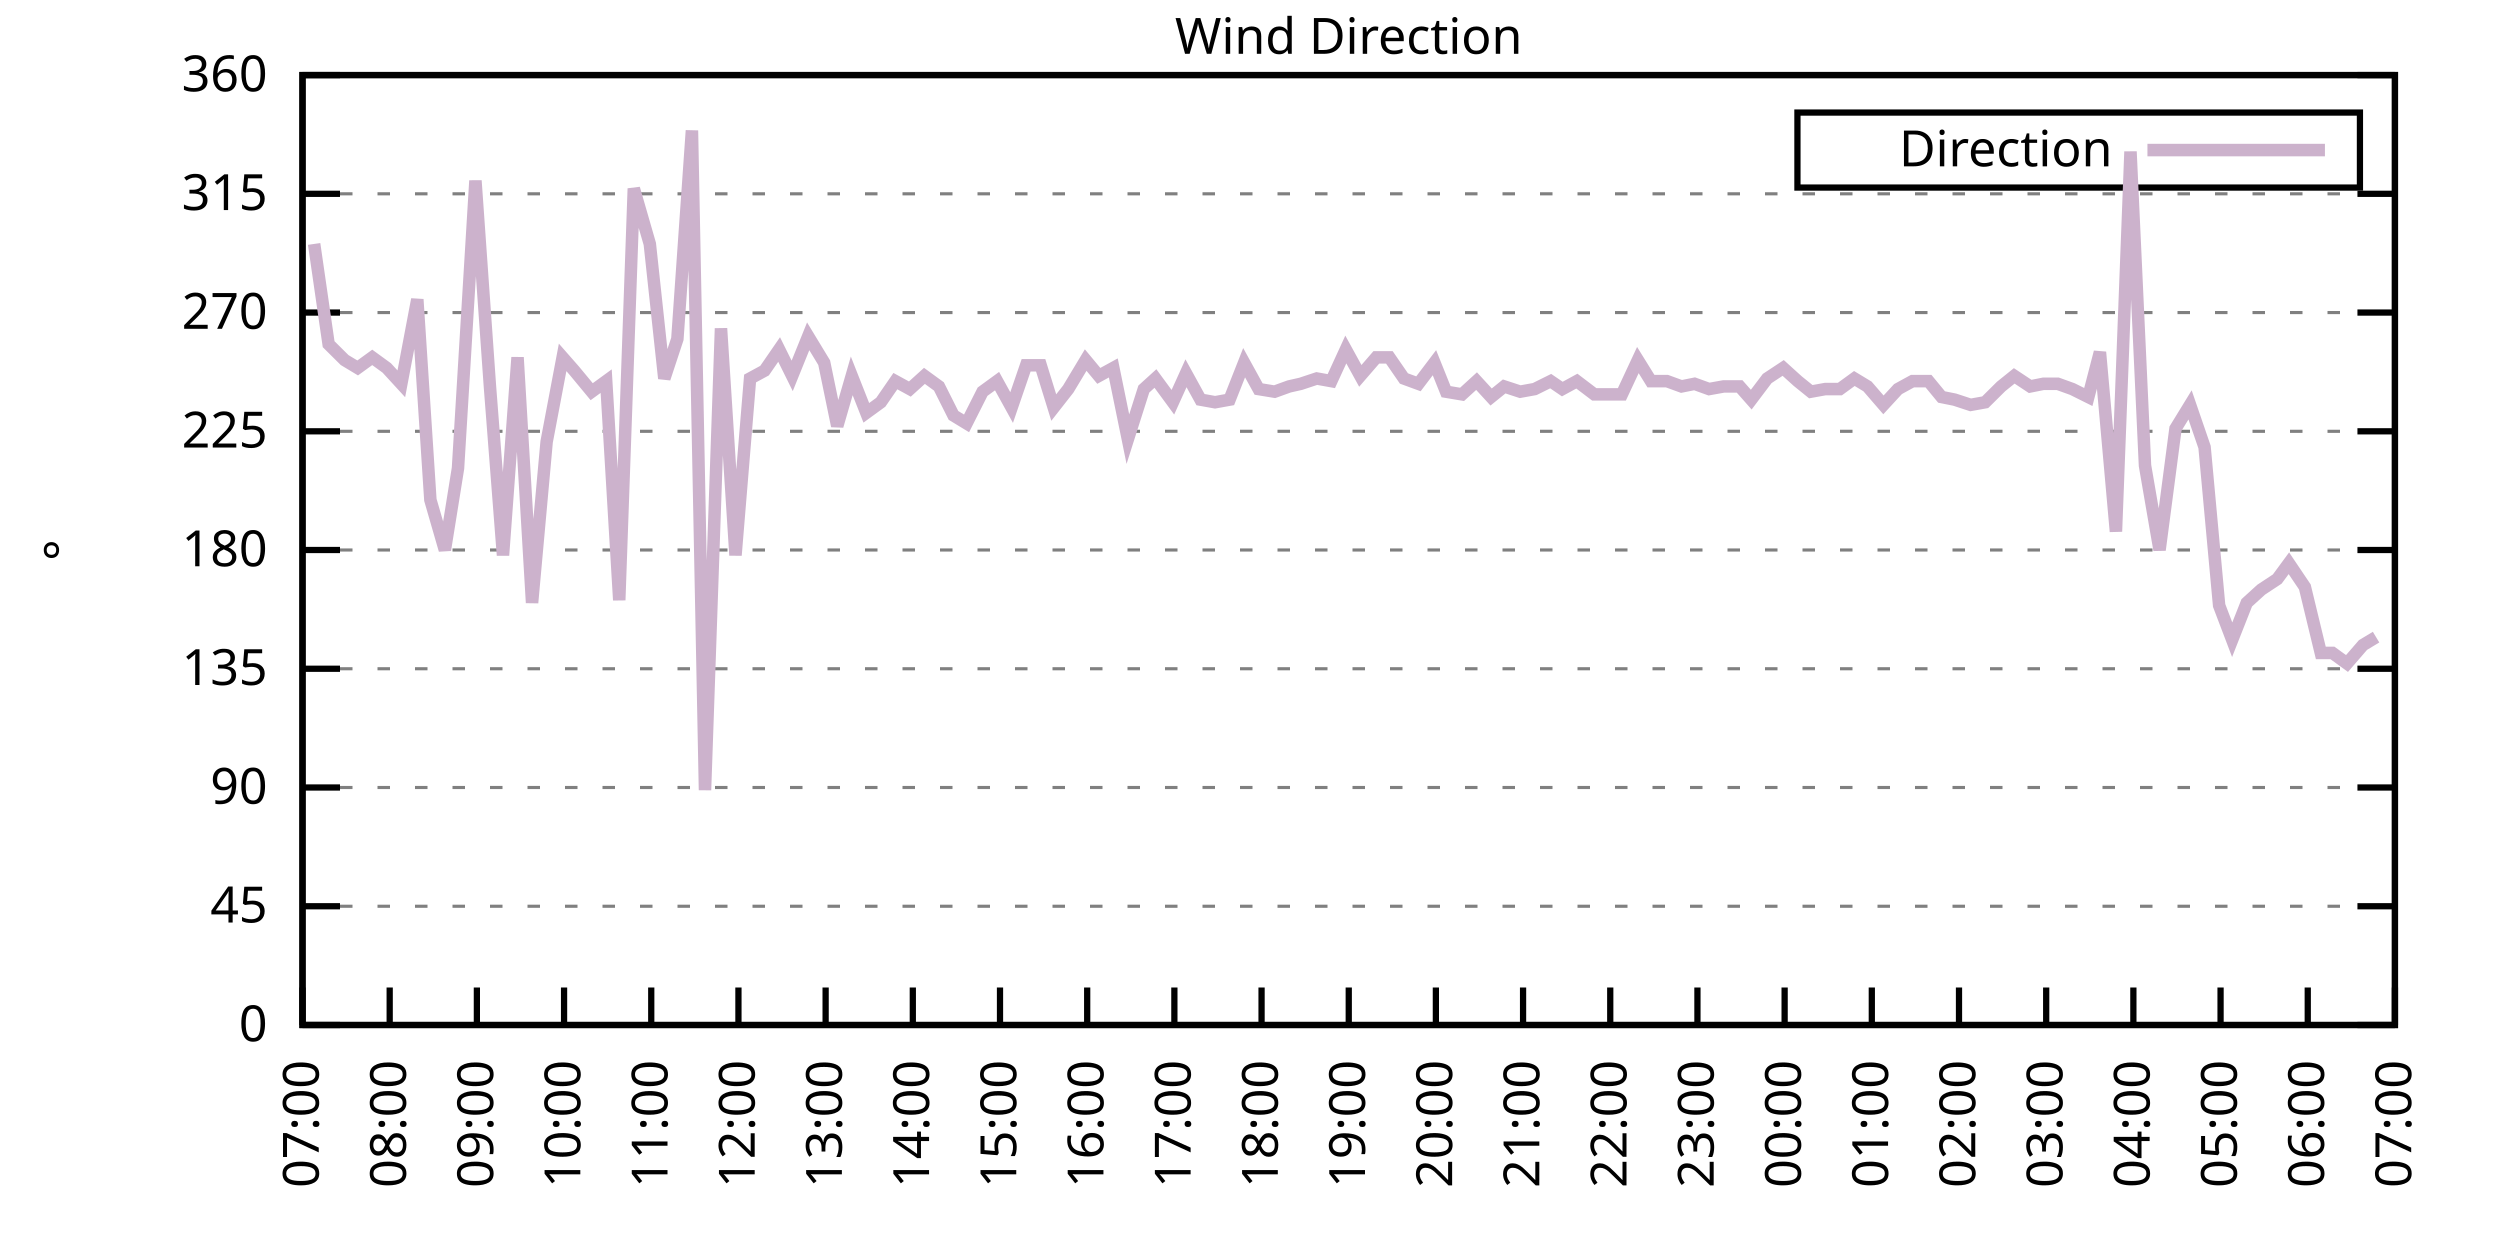
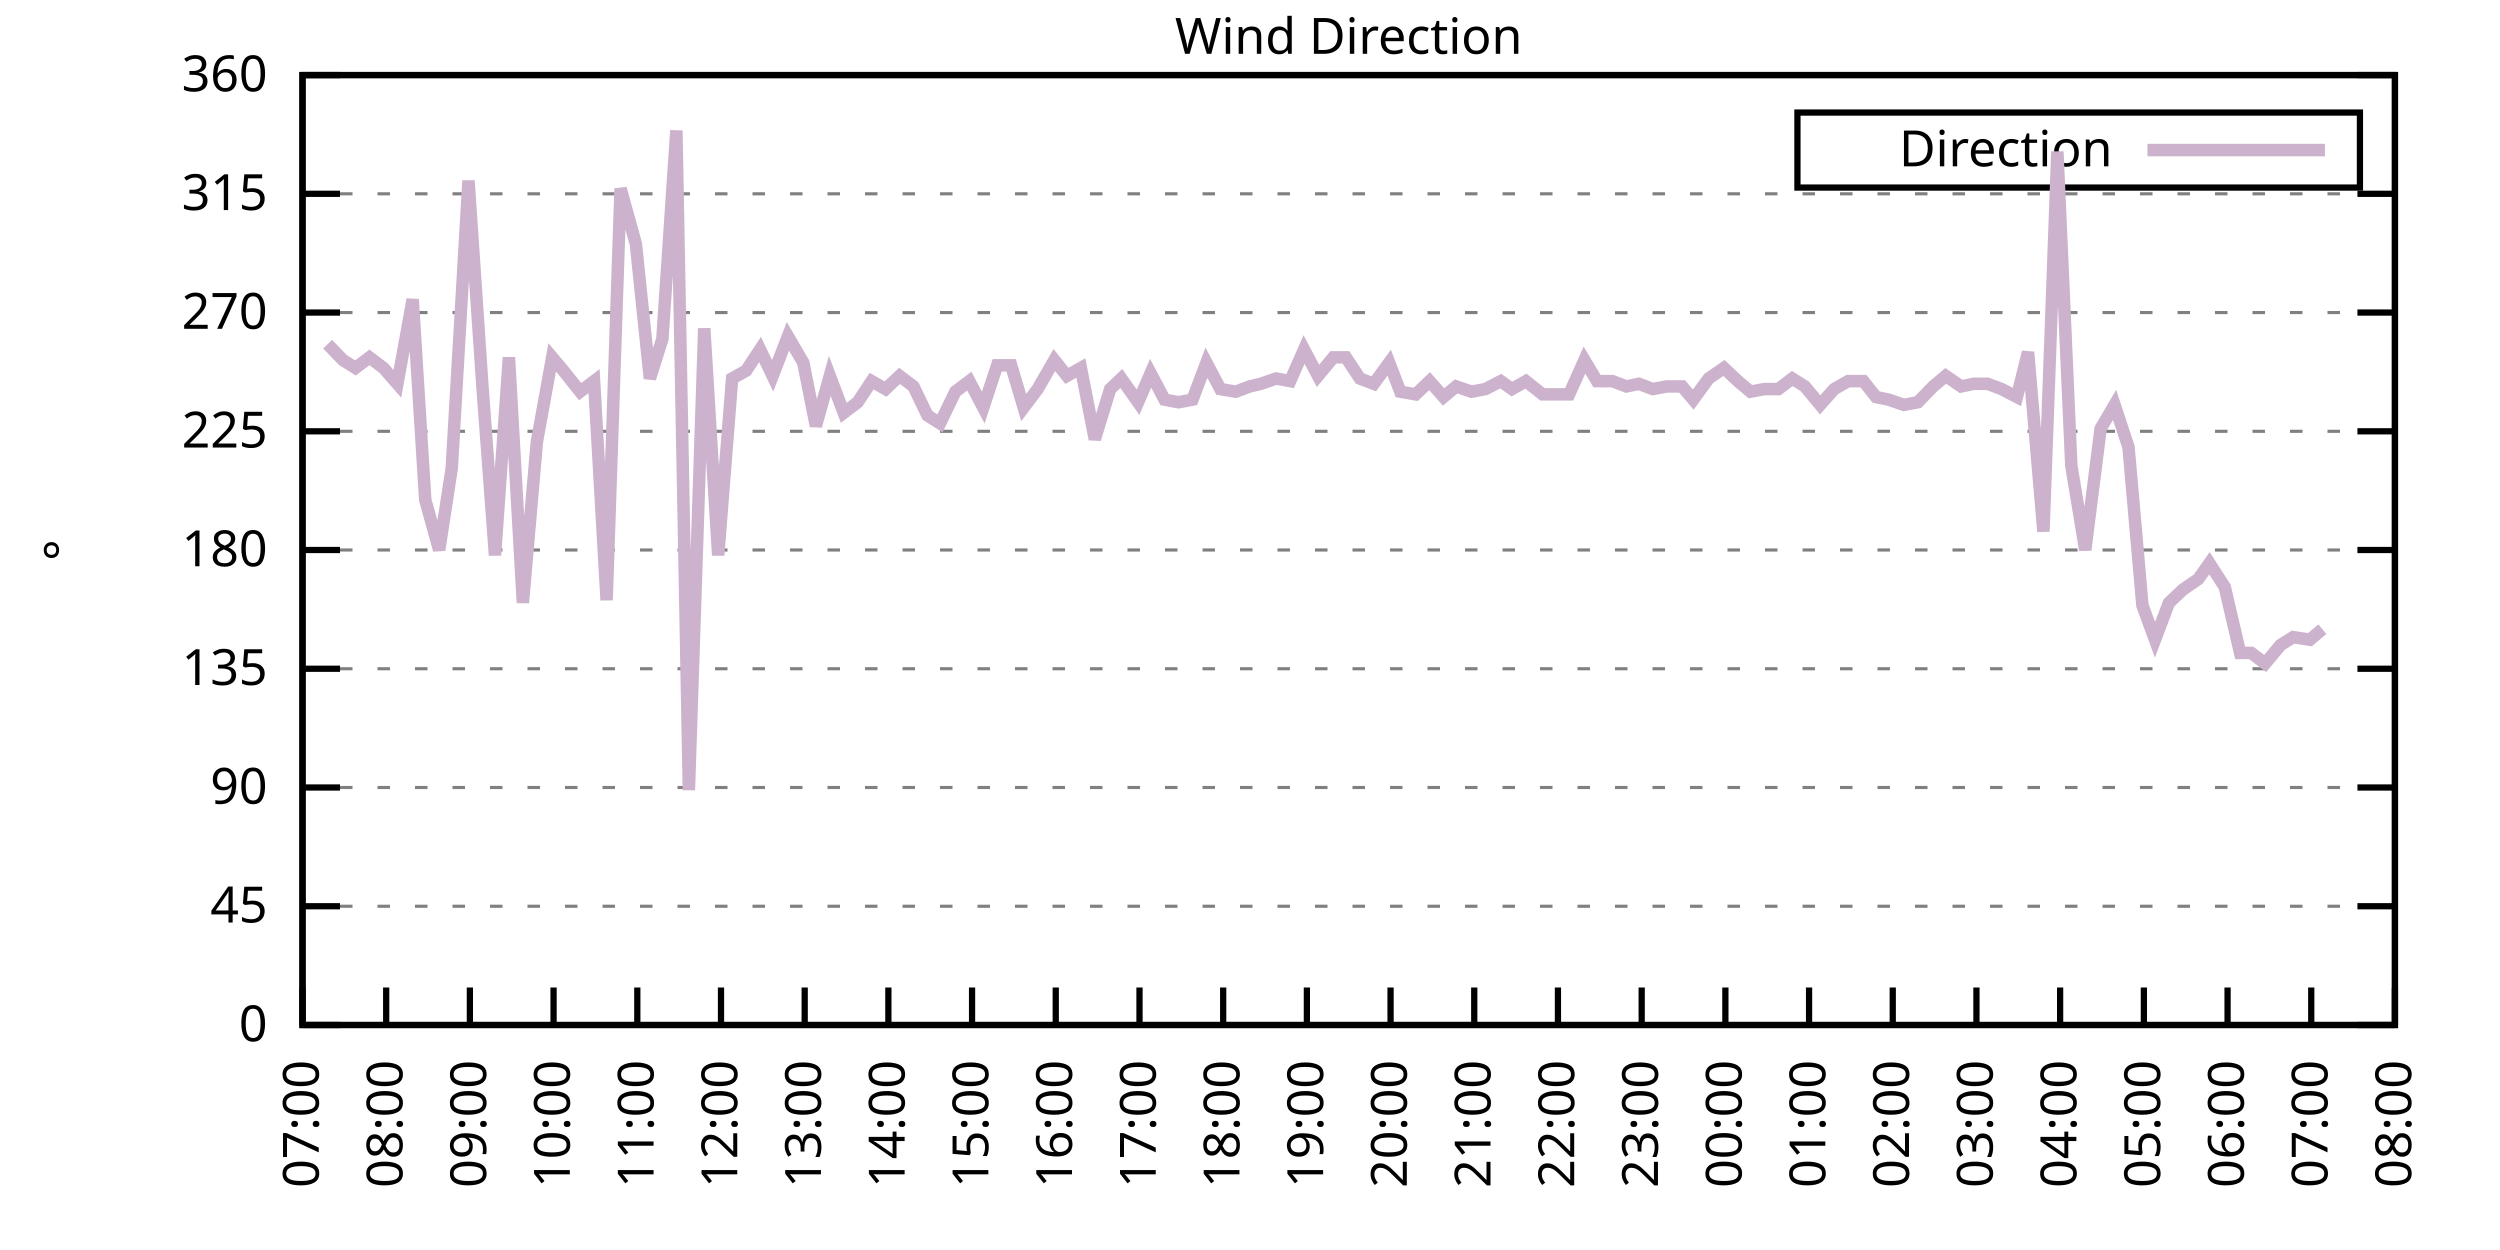
<svg xmlns="http://www.w3.org/2000/svg" xmlns:xlink="http://www.w3.org/1999/xlink" width="400" height="200" viewBox="0 0 400 200">
  <g id="gnuplot_canvas">
    <rect x="0" y="0" width="400" height="200" fill="none" />
    <defs>
      <circle id="gpDot" r="0.5" stroke-width="0.5" stroke="currentColor" />
      <path id="gpPt0" stroke-width="0.333" stroke="currentColor" d="M-1,0 h2 M0,-1 v2" />
      <path id="gpPt1" stroke-width="0.333" stroke="currentColor" d="M-1,-1 L1,1 M1,-1 L-1,1" />
      <path id="gpPt2" stroke-width="0.333" stroke="currentColor" d="M-1,0 L1,0 M0,-1 L0,1 M-1,-1 L1,1 M-1,1 L1,-1" />
      <rect id="gpPt3" stroke-width="0.333" stroke="currentColor" x="-1" y="-1" width="2" height="2" />
      <rect id="gpPt4" stroke-width="0.333" stroke="currentColor" fill="currentColor" x="-1" y="-1" width="2" height="2" />
      <circle id="gpPt5" stroke-width="0.333" stroke="currentColor" cx="0" cy="0" r="1" />
      <use xlink:href="#gpPt5" id="gpPt6" fill="currentColor" stroke="none" />
      <path id="gpPt7" stroke-width="0.333" stroke="currentColor" d="M0,-1.33 L-1.33,0.67 L1.33,0.67 z" />
      <use xlink:href="#gpPt7" id="gpPt8" fill="currentColor" stroke="none" />
      <use xlink:href="#gpPt7" id="gpPt9" stroke="currentColor" transform="rotate(180)" />
      <use xlink:href="#gpPt9" id="gpPt10" fill="currentColor" stroke="none" />
      <use xlink:href="#gpPt3" id="gpPt11" stroke="currentColor" transform="rotate(45)" />
      <use xlink:href="#gpPt11" id="gpPt12" fill="currentColor" stroke="none" />
      <path id="gpPt13" stroke-width="0.333" stroke="currentColor" d="M0,1.330 L1.265,0.411 L0.782,-1.067 L-0.782,-1.076 L-1.265,0.411 z" />
      <use xlink:href="#gpPt13" id="gpPt14" fill="currentColor" stroke="none" />
      <filter id="textbox" filterUnits="objectBoundingBox" x="0" y="0" height="1" width="1">
        <feFlood flood-color="white" flood-opacity="1" result="bgnd" />
        <feComposite in="SourceGraphic" in2="bgnd" operator="atop" />
      </filter>
      <filter id="greybox" filterUnits="objectBoundingBox" x="0" y="0" height="1" width="1">
        <feFlood flood-color="lightgrey" flood-opacity="1" result="grey" />
        <feComposite in="SourceGraphic" in2="grey" operator="atop" />
      </filter>
    </defs>
    <g fill="none" color="white" stroke="currentColor" stroke-width="1.00" stroke-linecap="butt" stroke-linejoin="miter">
</g>
    <g fill="none" color="black" stroke="currentColor" stroke-width="1.00" stroke-linecap="butt" stroke-linejoin="miter">
      <g stroke="none" shape-rendering="crispEdges">
        <polygon fill="rgb(255, 255, 255)" points="48.40,164.00 383.18,164.00 383.18,12.02 48.40,12.02 " />
      </g>
    </g>
    <g fill="none" color="black" stroke="currentColor" stroke-width="1.00" stroke-linecap="butt" stroke-linejoin="miter">
</g>
    <g fill="none" color="black" stroke="black" stroke-width="0.50" stroke-linecap="butt" stroke-linejoin="miter">
</g>
    <g fill="none" color="gray" stroke="currentColor" stroke-width="0.50" stroke-linecap="butt" stroke-linejoin="miter">
      <path stroke="gray" stroke-dasharray="2,4" class="gridline" d="M48.40,164.00 L383.19,164.00  " />
    </g>
    <g fill="none" color="gray" stroke="gray" stroke-width="1.00" stroke-linecap="butt" stroke-linejoin="miter">
</g>
    <g fill="none" color="black" stroke="currentColor" stroke-width="1.00" stroke-linecap="butt" stroke-linejoin="miter">
      <path stroke="black" d="M48.40,164.00 L54.40,164.00 M383.19,164.00 L377.19,164.00  " />
      <g transform="translate(42.80,166.60)" stroke="none" fill="black" font-family="Sans" font-size="8.00" text-anchor="end">
        <text>
          <tspan font-family="Sans"> 0</tspan>
        </text>
      </g>
    </g>
    <g fill="none" color="black" stroke="currentColor" stroke-width="1.00" stroke-linecap="butt" stroke-linejoin="miter">
</g>
    <g fill="none" color="black" stroke="black" stroke-width="0.50" stroke-linecap="butt" stroke-linejoin="miter">
</g>
    <g fill="none" color="gray" stroke="currentColor" stroke-width="0.50" stroke-linecap="butt" stroke-linejoin="miter">
      <path stroke="gray" stroke-dasharray="2,4" class="gridline" d="M48.40,145.00 L383.19,145.00  " />
    </g>
    <g fill="none" color="gray" stroke="gray" stroke-width="1.00" stroke-linecap="butt" stroke-linejoin="miter">
</g>
    <g fill="none" color="black" stroke="currentColor" stroke-width="1.00" stroke-linecap="butt" stroke-linejoin="miter">
      <path stroke="black" d="M48.40,145.00 L54.40,145.00 M383.19,145.00 L377.19,145.00  " />
      <g transform="translate(42.80,147.60)" stroke="none" fill="black" font-family="Sans" font-size="8.00" text-anchor="end">
        <text>
          <tspan font-family="Sans"> 45</tspan>
        </text>
      </g>
    </g>
    <g fill="none" color="black" stroke="currentColor" stroke-width="1.00" stroke-linecap="butt" stroke-linejoin="miter">
</g>
    <g fill="none" color="black" stroke="black" stroke-width="0.50" stroke-linecap="butt" stroke-linejoin="miter">
</g>
    <g fill="none" color="gray" stroke="currentColor" stroke-width="0.50" stroke-linecap="butt" stroke-linejoin="miter">
      <path stroke="gray" stroke-dasharray="2,4" class="gridline" d="M48.40,126.00 L383.19,126.00  " />
    </g>
    <g fill="none" color="gray" stroke="gray" stroke-width="1.00" stroke-linecap="butt" stroke-linejoin="miter">
</g>
    <g fill="none" color="black" stroke="currentColor" stroke-width="1.00" stroke-linecap="butt" stroke-linejoin="miter">
      <path stroke="black" d="M48.40,126.00 L54.40,126.00 M383.19,126.00 L377.19,126.00  " />
      <g transform="translate(42.80,128.60)" stroke="none" fill="black" font-family="Sans" font-size="8.00" text-anchor="end">
        <text>
          <tspan font-family="Sans"> 90</tspan>
        </text>
      </g>
    </g>
    <g fill="none" color="black" stroke="currentColor" stroke-width="1.00" stroke-linecap="butt" stroke-linejoin="miter">
</g>
    <g fill="none" color="black" stroke="black" stroke-width="0.50" stroke-linecap="butt" stroke-linejoin="miter">
</g>
    <g fill="none" color="gray" stroke="currentColor" stroke-width="0.50" stroke-linecap="butt" stroke-linejoin="miter">
      <path stroke="gray" stroke-dasharray="2,4" class="gridline" d="M48.40,107.00 L383.19,107.00  " />
    </g>
    <g fill="none" color="gray" stroke="gray" stroke-width="1.00" stroke-linecap="butt" stroke-linejoin="miter">
</g>
    <g fill="none" color="black" stroke="currentColor" stroke-width="1.00" stroke-linecap="butt" stroke-linejoin="miter">
      <path stroke="black" d="M48.40,107.00 L54.40,107.00 M383.19,107.00 L377.19,107.00  " />
      <g transform="translate(42.80,109.60)" stroke="none" fill="black" font-family="Sans" font-size="8.00" text-anchor="end">
        <text>
          <tspan font-family="Sans"> 135</tspan>
        </text>
      </g>
    </g>
    <g fill="none" color="black" stroke="currentColor" stroke-width="1.00" stroke-linecap="butt" stroke-linejoin="miter">
</g>
    <g fill="none" color="black" stroke="black" stroke-width="0.50" stroke-linecap="butt" stroke-linejoin="miter">
</g>
    <g fill="none" color="gray" stroke="currentColor" stroke-width="0.50" stroke-linecap="butt" stroke-linejoin="miter">
      <path stroke="gray" stroke-dasharray="2,4" class="gridline" d="M48.40,88.00 L383.19,88.00  " />
    </g>
    <g fill="none" color="gray" stroke="gray" stroke-width="1.00" stroke-linecap="butt" stroke-linejoin="miter">
</g>
    <g fill="none" color="black" stroke="currentColor" stroke-width="1.00" stroke-linecap="butt" stroke-linejoin="miter">
      <path stroke="black" d="M48.40,88.00 L54.40,88.00 M383.19,88.00 L377.19,88.00  " />
      <g transform="translate(42.80,90.60)" stroke="none" fill="black" font-family="Sans" font-size="8.00" text-anchor="end">
        <text>
          <tspan font-family="Sans"> 180</tspan>
        </text>
      </g>
    </g>
    <g fill="none" color="black" stroke="currentColor" stroke-width="1.00" stroke-linecap="butt" stroke-linejoin="miter">
</g>
    <g fill="none" color="black" stroke="black" stroke-width="0.50" stroke-linecap="butt" stroke-linejoin="miter">
</g>
    <g fill="none" color="gray" stroke="currentColor" stroke-width="0.50" stroke-linecap="butt" stroke-linejoin="miter">
      <path stroke="gray" stroke-dasharray="2,4" class="gridline" d="M48.40,69.01 L383.19,69.01  " />
    </g>
    <g fill="none" color="gray" stroke="gray" stroke-width="1.00" stroke-linecap="butt" stroke-linejoin="miter">
</g>
    <g fill="none" color="black" stroke="currentColor" stroke-width="1.00" stroke-linecap="butt" stroke-linejoin="miter">
      <path stroke="black" d="M48.40,69.01 L54.40,69.01 M383.19,69.01 L377.19,69.01  " />
      <g transform="translate(42.80,71.61)" stroke="none" fill="black" font-family="Sans" font-size="8.00" text-anchor="end">
        <text>
          <tspan font-family="Sans"> 225</tspan>
        </text>
      </g>
    </g>
    <g fill="none" color="black" stroke="currentColor" stroke-width="1.00" stroke-linecap="butt" stroke-linejoin="miter">
</g>
    <g fill="none" color="black" stroke="black" stroke-width="0.50" stroke-linecap="butt" stroke-linejoin="miter">
</g>
    <g fill="none" color="gray" stroke="currentColor" stroke-width="0.50" stroke-linecap="butt" stroke-linejoin="miter">
      <path stroke="gray" stroke-dasharray="2,4" class="gridline" d="M48.40,50.01 L383.19,50.01  " />
    </g>
    <g fill="none" color="gray" stroke="gray" stroke-width="1.00" stroke-linecap="butt" stroke-linejoin="miter">
</g>
    <g fill="none" color="black" stroke="currentColor" stroke-width="1.00" stroke-linecap="butt" stroke-linejoin="miter">
      <path stroke="black" d="M48.40,50.01 L54.40,50.01 M383.19,50.01 L377.19,50.01  " />
      <g transform="translate(42.80,52.61)" stroke="none" fill="black" font-family="Sans" font-size="8.00" text-anchor="end">
        <text>
          <tspan font-family="Sans"> 270</tspan>
        </text>
      </g>
    </g>
    <g fill="none" color="black" stroke="currentColor" stroke-width="1.00" stroke-linecap="butt" stroke-linejoin="miter">
</g>
    <g fill="none" color="black" stroke="black" stroke-width="0.50" stroke-linecap="butt" stroke-linejoin="miter">
</g>
    <g fill="none" color="gray" stroke="currentColor" stroke-width="0.50" stroke-linecap="butt" stroke-linejoin="miter">
      <path stroke="gray" stroke-dasharray="2,4" class="gridline" d="M48.40,31.01 L383.19,31.01  " />
    </g>
    <g fill="none" color="gray" stroke="gray" stroke-width="1.00" stroke-linecap="butt" stroke-linejoin="miter">
</g>
    <g fill="none" color="black" stroke="currentColor" stroke-width="1.00" stroke-linecap="butt" stroke-linejoin="miter">
      <path stroke="black" d="M48.40,31.01 L54.40,31.01 M383.19,31.01 L377.19,31.01  " />
      <g transform="translate(42.80,33.61)" stroke="none" fill="black" font-family="Sans" font-size="8.00" text-anchor="end">
        <text>
          <tspan font-family="Sans"> 315</tspan>
        </text>
      </g>
    </g>
    <g fill="none" color="black" stroke="currentColor" stroke-width="1.00" stroke-linecap="butt" stroke-linejoin="miter">
</g>
    <g fill="none" color="black" stroke="black" stroke-width="0.50" stroke-linecap="butt" stroke-linejoin="miter">
</g>
    <g fill="none" color="gray" stroke="currentColor" stroke-width="0.50" stroke-linecap="butt" stroke-linejoin="miter">
      <path stroke="gray" stroke-dasharray="2,4" class="gridline" d="M48.40,12.01 L383.19,12.01  " />
    </g>
    <g fill="none" color="gray" stroke="gray" stroke-width="1.00" stroke-linecap="butt" stroke-linejoin="miter">
</g>
    <g fill="none" color="black" stroke="currentColor" stroke-width="1.00" stroke-linecap="butt" stroke-linejoin="miter">
      <path stroke="black" d="M48.40,12.01 L54.40,12.01 M383.19,12.01 L377.19,12.01  " />
      <g transform="translate(42.80,14.61)" stroke="none" fill="black" font-family="Sans" font-size="8.00" text-anchor="end">
        <text>
          <tspan font-family="Sans"> 360</tspan>
        </text>
      </g>
    </g>
    <g fill="none" color="black" stroke="currentColor" stroke-width="1.00" stroke-linecap="butt" stroke-linejoin="miter">
      <path stroke="black" d="M48.40,164.00 L48.40,158.00  " />
      <g transform="translate(51.00,169.60) rotate(270.00)" stroke="none" fill="black" font-family="Sans" font-size="8.00" text-anchor="end">
        <text>
          <tspan font-family="Sans">07:00</tspan>
        </text>
      </g>
    </g>
    <g fill="none" color="black" stroke="currentColor" stroke-width="1.00" stroke-linecap="butt" stroke-linejoin="miter">
-       <path stroke="black" d="M62.35,164.00 L62.35,158.00  " />
-       <g transform="translate(64.95,169.60) rotate(270.00)" stroke="none" fill="black" font-family="Sans" font-size="8.00" text-anchor="end">
+       <path stroke="black" d="M61.79,164.00 L61.79,158.00  " />
+       <g transform="translate(64.39,169.60) rotate(270.00)" stroke="none" fill="black" font-family="Sans" font-size="8.00" text-anchor="end">
        <text>
          <tspan font-family="Sans">08:00</tspan>
        </text>
      </g>
    </g>
    <g fill="none" color="black" stroke="currentColor" stroke-width="1.00" stroke-linecap="butt" stroke-linejoin="miter">
-       <path stroke="black" d="M76.30,164.00 L76.30,158.00  " />
-       <g transform="translate(78.90,169.60) rotate(270.00)" stroke="none" fill="black" font-family="Sans" font-size="8.00" text-anchor="end">
+       <path stroke="black" d="M75.18,164.00 L75.18,158.00  " />
+       <g transform="translate(77.78,169.60) rotate(270.00)" stroke="none" fill="black" font-family="Sans" font-size="8.00" text-anchor="end">
        <text>
          <tspan font-family="Sans">09:00</tspan>
        </text>
      </g>
    </g>
    <g fill="none" color="black" stroke="currentColor" stroke-width="1.00" stroke-linecap="butt" stroke-linejoin="miter">
-       <path stroke="black" d="M90.25,164.00 L90.25,158.00  " />
-       <g transform="translate(92.85,169.60) rotate(270.00)" stroke="none" fill="black" font-family="Sans" font-size="8.00" text-anchor="end">
+       <path stroke="black" d="M88.57,164.00 L88.57,158.00  " />
+       <g transform="translate(91.17,169.60) rotate(270.00)" stroke="none" fill="black" font-family="Sans" font-size="8.00" text-anchor="end">
        <text>
          <tspan font-family="Sans">10:00</tspan>
        </text>
      </g>
    </g>
    <g fill="none" color="black" stroke="currentColor" stroke-width="1.00" stroke-linecap="butt" stroke-linejoin="miter">
-       <path stroke="black" d="M104.20,164.00 L104.20,158.00  " />
-       <g transform="translate(106.80,169.60) rotate(270.00)" stroke="none" fill="black" font-family="Sans" font-size="8.00" text-anchor="end">
+       <path stroke="black" d="M101.97,164.00 L101.97,158.00  " />
+       <g transform="translate(104.57,169.60) rotate(270.00)" stroke="none" fill="black" font-family="Sans" font-size="8.00" text-anchor="end">
        <text>
          <tspan font-family="Sans">11:00</tspan>
        </text>
      </g>
    </g>
    <g fill="none" color="black" stroke="currentColor" stroke-width="1.00" stroke-linecap="butt" stroke-linejoin="miter">
-       <path stroke="black" d="M118.15,164.00 L118.15,158.00  " />
-       <g transform="translate(120.75,169.60) rotate(270.00)" stroke="none" fill="black" font-family="Sans" font-size="8.00" text-anchor="end">
+       <path stroke="black" d="M115.36,164.00 L115.36,158.00  " />
+       <g transform="translate(117.96,169.60) rotate(270.00)" stroke="none" fill="black" font-family="Sans" font-size="8.00" text-anchor="end">
        <text>
          <tspan font-family="Sans">12:00</tspan>
        </text>
      </g>
    </g>
    <g fill="none" color="black" stroke="currentColor" stroke-width="1.00" stroke-linecap="butt" stroke-linejoin="miter">
-       <path stroke="black" d="M132.10,164.00 L132.10,158.00  " />
-       <g transform="translate(134.70,169.60) rotate(270.00)" stroke="none" fill="black" font-family="Sans" font-size="8.00" text-anchor="end">
+       <path stroke="black" d="M128.75,164.00 L128.75,158.00  " />
+       <g transform="translate(131.35,169.60) rotate(270.00)" stroke="none" fill="black" font-family="Sans" font-size="8.00" text-anchor="end">
        <text>
          <tspan font-family="Sans">13:00</tspan>
        </text>
      </g>
    </g>
    <g fill="none" color="black" stroke="currentColor" stroke-width="1.00" stroke-linecap="butt" stroke-linejoin="miter">
-       <path stroke="black" d="M146.05,164.00 L146.05,158.00  " />
-       <g transform="translate(148.65,169.60) rotate(270.00)" stroke="none" fill="black" font-family="Sans" font-size="8.00" text-anchor="end">
+       <path stroke="black" d="M142.14,164.00 L142.14,158.00  " />
+       <g transform="translate(144.74,169.60) rotate(270.00)" stroke="none" fill="black" font-family="Sans" font-size="8.00" text-anchor="end">
        <text>
          <tspan font-family="Sans">14:00</tspan>
        </text>
      </g>
    </g>
    <g fill="none" color="black" stroke="currentColor" stroke-width="1.00" stroke-linecap="butt" stroke-linejoin="miter">
-       <path stroke="black" d="M160.00,164.00 L160.00,158.00  " />
-       <g transform="translate(162.60,169.60) rotate(270.00)" stroke="none" fill="black" font-family="Sans" font-size="8.00" text-anchor="end">
+       <path stroke="black" d="M155.53,164.00 L155.53,158.00  " />
+       <g transform="translate(158.13,169.60) rotate(270.00)" stroke="none" fill="black" font-family="Sans" font-size="8.00" text-anchor="end">
        <text>
          <tspan font-family="Sans">15:00</tspan>
        </text>
      </g>
    </g>
    <g fill="none" color="black" stroke="currentColor" stroke-width="1.00" stroke-linecap="butt" stroke-linejoin="miter">
-       <path stroke="black" d="M173.95,164.00 L173.95,158.00  " />
-       <g transform="translate(176.55,169.60) rotate(270.00)" stroke="none" fill="black" font-family="Sans" font-size="8.00" text-anchor="end">
+       <path stroke="black" d="M168.92,164.00 L168.92,158.00  " />
+       <g transform="translate(171.52,169.60) rotate(270.00)" stroke="none" fill="black" font-family="Sans" font-size="8.00" text-anchor="end">
        <text>
          <tspan font-family="Sans">16:00</tspan>
        </text>
      </g>
    </g>
    <g fill="none" color="black" stroke="currentColor" stroke-width="1.00" stroke-linecap="butt" stroke-linejoin="miter">
-       <path stroke="black" d="M187.90,164.00 L187.90,158.00  " />
-       <g transform="translate(190.50,169.60) rotate(270.00)" stroke="none" fill="black" font-family="Sans" font-size="8.00" text-anchor="end">
+       <path stroke="black" d="M182.32,164.00 L182.32,158.00  " />
+       <g transform="translate(184.92,169.60) rotate(270.00)" stroke="none" fill="black" font-family="Sans" font-size="8.00" text-anchor="end">
        <text>
          <tspan font-family="Sans">17:00</tspan>
        </text>
      </g>
    </g>
    <g fill="none" color="black" stroke="currentColor" stroke-width="1.00" stroke-linecap="butt" stroke-linejoin="miter">
-       <path stroke="black" d="M201.85,164.00 L201.85,158.00  " />
-       <g transform="translate(204.45,169.60) rotate(270.00)" stroke="none" fill="black" font-family="Sans" font-size="8.00" text-anchor="end">
+       <path stroke="black" d="M195.71,164.00 L195.71,158.00  " />
+       <g transform="translate(198.31,169.60) rotate(270.00)" stroke="none" fill="black" font-family="Sans" font-size="8.00" text-anchor="end">
        <text>
          <tspan font-family="Sans">18:00</tspan>
        </text>
      </g>
    </g>
    <g fill="none" color="black" stroke="currentColor" stroke-width="1.00" stroke-linecap="butt" stroke-linejoin="miter">
-       <path stroke="black" d="M215.80,164.00 L215.80,158.00  " />
-       <g transform="translate(218.40,169.60) rotate(270.00)" stroke="none" fill="black" font-family="Sans" font-size="8.00" text-anchor="end">
+       <path stroke="black" d="M209.10,164.00 L209.10,158.00  " />
+       <g transform="translate(211.70,169.60) rotate(270.00)" stroke="none" fill="black" font-family="Sans" font-size="8.00" text-anchor="end">
        <text>
          <tspan font-family="Sans">19:00</tspan>
        </text>
      </g>
    </g>
    <g fill="none" color="black" stroke="currentColor" stroke-width="1.00" stroke-linecap="butt" stroke-linejoin="miter">
-       <path stroke="black" d="M229.74,164.00 L229.74,158.00  " />
-       <g transform="translate(232.34,169.60) rotate(270.00)" stroke="none" fill="black" font-family="Sans" font-size="8.00" text-anchor="end">
+       <path stroke="black" d="M222.49,164.00 L222.49,158.00  " />
+       <g transform="translate(225.09,169.60) rotate(270.00)" stroke="none" fill="black" font-family="Sans" font-size="8.00" text-anchor="end">
        <text>
          <tspan font-family="Sans">20:00</tspan>
        </text>
      </g>
    </g>
    <g fill="none" color="black" stroke="currentColor" stroke-width="1.00" stroke-linecap="butt" stroke-linejoin="miter">
-       <path stroke="black" d="M243.69,164.00 L243.69,158.00  " />
-       <g transform="translate(246.29,169.60) rotate(270.00)" stroke="none" fill="black" font-family="Sans" font-size="8.00" text-anchor="end">
+       <path stroke="black" d="M235.88,164.00 L235.88,158.00  " />
+       <g transform="translate(238.48,169.60) rotate(270.00)" stroke="none" fill="black" font-family="Sans" font-size="8.00" text-anchor="end">
        <text>
          <tspan font-family="Sans">21:00</tspan>
        </text>
      </g>
    </g>
    <g fill="none" color="black" stroke="currentColor" stroke-width="1.00" stroke-linecap="butt" stroke-linejoin="miter">
-       <path stroke="black" d="M257.64,164.00 L257.64,158.00  " />
-       <g transform="translate(260.24,169.60) rotate(270.00)" stroke="none" fill="black" font-family="Sans" font-size="8.00" text-anchor="end">
+       <path stroke="black" d="M249.27,164.00 L249.27,158.00  " />
+       <g transform="translate(251.87,169.60) rotate(270.00)" stroke="none" fill="black" font-family="Sans" font-size="8.00" text-anchor="end">
        <text>
          <tspan font-family="Sans">22:00</tspan>
        </text>
      </g>
    </g>
    <g fill="none" color="black" stroke="currentColor" stroke-width="1.00" stroke-linecap="butt" stroke-linejoin="miter">
-       <path stroke="black" d="M271.59,164.00 L271.59,158.00  " />
-       <g transform="translate(274.19,169.60) rotate(270.00)" stroke="none" fill="black" font-family="Sans" font-size="8.00" text-anchor="end">
+       <path stroke="black" d="M262.67,164.00 L262.67,158.00  " />
+       <g transform="translate(265.27,169.60) rotate(270.00)" stroke="none" fill="black" font-family="Sans" font-size="8.00" text-anchor="end">
        <text>
          <tspan font-family="Sans">23:00</tspan>
        </text>
      </g>
    </g>
    <g fill="none" color="black" stroke="currentColor" stroke-width="1.00" stroke-linecap="butt" stroke-linejoin="miter">
-       <path stroke="black" d="M285.54,164.00 L285.54,158.00  " />
-       <g transform="translate(288.14,169.60) rotate(270.00)" stroke="none" fill="black" font-family="Sans" font-size="8.00" text-anchor="end">
+       <path stroke="black" d="M276.06,164.00 L276.06,158.00  " />
+       <g transform="translate(278.66,169.60) rotate(270.00)" stroke="none" fill="black" font-family="Sans" font-size="8.00" text-anchor="end">
        <text>
          <tspan font-family="Sans">00:00</tspan>
        </text>
      </g>
    </g>
    <g fill="none" color="black" stroke="currentColor" stroke-width="1.00" stroke-linecap="butt" stroke-linejoin="miter">
-       <path stroke="black" d="M299.49,164.00 L299.49,158.00  " />
-       <g transform="translate(302.09,169.60) rotate(270.00)" stroke="none" fill="black" font-family="Sans" font-size="8.00" text-anchor="end">
+       <path stroke="black" d="M289.45,164.00 L289.45,158.00  " />
+       <g transform="translate(292.05,169.60) rotate(270.00)" stroke="none" fill="black" font-family="Sans" font-size="8.00" text-anchor="end">
        <text>
          <tspan font-family="Sans">01:00</tspan>
        </text>
      </g>
    </g>
    <g fill="none" color="black" stroke="currentColor" stroke-width="1.00" stroke-linecap="butt" stroke-linejoin="miter">
-       <path stroke="black" d="M313.44,164.00 L313.44,158.00  " />
-       <g transform="translate(316.04,169.60) rotate(270.00)" stroke="none" fill="black" font-family="Sans" font-size="8.00" text-anchor="end">
+       <path stroke="black" d="M302.84,164.00 L302.84,158.00  " />
+       <g transform="translate(305.44,169.60) rotate(270.00)" stroke="none" fill="black" font-family="Sans" font-size="8.00" text-anchor="end">
        <text>
          <tspan font-family="Sans">02:00</tspan>
        </text>
      </g>
    </g>
    <g fill="none" color="black" stroke="currentColor" stroke-width="1.00" stroke-linecap="butt" stroke-linejoin="miter">
-       <path stroke="black" d="M327.39,164.00 L327.39,158.00  " />
-       <g transform="translate(329.99,169.60) rotate(270.00)" stroke="none" fill="black" font-family="Sans" font-size="8.00" text-anchor="end">
+       <path stroke="black" d="M316.23,164.00 L316.23,158.00  " />
+       <g transform="translate(318.83,169.60) rotate(270.00)" stroke="none" fill="black" font-family="Sans" font-size="8.00" text-anchor="end">
        <text>
          <tspan font-family="Sans">03:00</tspan>
        </text>
      </g>
    </g>
    <g fill="none" color="black" stroke="currentColor" stroke-width="1.00" stroke-linecap="butt" stroke-linejoin="miter">
-       <path stroke="black" d="M341.34,164.00 L341.34,158.00  " />
-       <g transform="translate(343.94,169.60) rotate(270.00)" stroke="none" fill="black" font-family="Sans" font-size="8.00" text-anchor="end">
+       <path stroke="black" d="M329.62,164.00 L329.62,158.00  " />
+       <g transform="translate(332.22,169.60) rotate(270.00)" stroke="none" fill="black" font-family="Sans" font-size="8.00" text-anchor="end">
        <text>
          <tspan font-family="Sans">04:00</tspan>
        </text>
      </g>
    </g>
    <g fill="none" color="black" stroke="currentColor" stroke-width="1.00" stroke-linecap="butt" stroke-linejoin="miter">
-       <path stroke="black" d="M355.29,164.00 L355.29,158.00  " />
-       <g transform="translate(357.89,169.60) rotate(270.00)" stroke="none" fill="black" font-family="Sans" font-size="8.00" text-anchor="end">
+       <path stroke="black" d="M343.02,164.00 L343.02,158.00  " />
+       <g transform="translate(345.62,169.60) rotate(270.00)" stroke="none" fill="black" font-family="Sans" font-size="8.00" text-anchor="end">
        <text>
          <tspan font-family="Sans">05:00</tspan>
        </text>
      </g>
    </g>
    <g fill="none" color="black" stroke="currentColor" stroke-width="1.00" stroke-linecap="butt" stroke-linejoin="miter">
-       <path stroke="black" d="M369.24,164.00 L369.24,158.00  " />
-       <g transform="translate(371.84,169.60) rotate(270.00)" stroke="none" fill="black" font-family="Sans" font-size="8.00" text-anchor="end">
+       <path stroke="black" d="M356.41,164.00 L356.41,158.00  " />
+       <g transform="translate(359.01,169.60) rotate(270.00)" stroke="none" fill="black" font-family="Sans" font-size="8.00" text-anchor="end">
        <text>
          <tspan font-family="Sans">06:00</tspan>
+         </text>
+       </g>
+     </g>
+     <g fill="none" color="black" stroke="currentColor" stroke-width="1.00" stroke-linecap="butt" stroke-linejoin="miter">
+       <path stroke="black" d="M369.80,164.00 L369.80,158.00  " />
+       <g transform="translate(372.40,169.60) rotate(270.00)" stroke="none" fill="black" font-family="Sans" font-size="8.00" text-anchor="end">
+         <text>
+           <tspan font-family="Sans">07:00</tspan>
        </text>
      </g>
    </g>
    <g fill="none" color="black" stroke="currentColor" stroke-width="1.00" stroke-linecap="butt" stroke-linejoin="miter">
      <path stroke="black" d="M383.19,164.00 L383.19,158.00  " />
      <g transform="translate(385.79,169.60) rotate(270.00)" stroke="none" fill="black" font-family="Sans" font-size="8.00" text-anchor="end">
        <text>
-           <tspan font-family="Sans">07:00</tspan>
+           <tspan font-family="Sans">08:00</tspan>
        </text>
      </g>
    </g>
    <g fill="none" color="black" stroke="currentColor" stroke-width="1.00" stroke-linecap="butt" stroke-linejoin="miter">
</g>
    <g fill="none" color="black" stroke="currentColor" stroke-width="1.00" stroke-linecap="butt" stroke-linejoin="miter">
      <path stroke="black" d="M48.40,12.01 L48.40,164.00 L383.19,164.00 L383.19,12.01 L48.40,12.01 Z  " />
    </g>
    <g fill="none" color="black" stroke="currentColor" stroke-width="1.00" stroke-linecap="butt" stroke-linejoin="miter">
</g>
    <g fill="none" color="black" stroke="currentColor" stroke-width="1.00" stroke-linecap="butt" stroke-linejoin="miter">
      <path stroke="black" d="M287.59,30.01 L287.59,18.01 L377.59,18.01 L377.59,30.01 L287.59,30.01 Z  " />
    </g>
    <g id="Wind_direction_plot_1">
      <g fill="none" color="white" stroke="black" stroke-width="2.00" stroke-linecap="butt" stroke-linejoin="miter">
</g>
      <g fill="none" color="black" stroke="currentColor" stroke-width="2.00" stroke-linecap="butt" stroke-linejoin="miter">
        <g transform="translate(337.99,26.61)" stroke="none" fill="black" font-family="Sans" font-size="8.00" text-anchor="end">
          <text>
            <tspan font-family="Sans">Direction</tspan>
          </text>
        </g>
      </g>
      <g fill="none" color="black" stroke="currentColor" stroke-width="2.00" stroke-linecap="butt" stroke-linejoin="miter">
-         <path stroke="rgb(204, 178, 204)" d="M343.59,24.01 L371.99,24.01 M50.26,39.03 L52.58,55.07 L55.14,57.61 L57.23,58.87 L59.56,57.18 L61.88,58.87   L64.21,61.41 L66.77,47.90 L68.86,79.98 L71.18,88.00 L73.28,74.92 L76.07,28.90 L78.39,61.83 L80.48,88.85   L82.81,57.18 L85.13,96.45 L87.46,70.70 L90.02,57.18 L91.88,59.30 L94.67,62.67 L96.99,60.98 L99.08,96.03   L101.41,30.16 L103.97,39.03 L106.29,60.56 L108.38,54.23 L110.71,20.88 L112.80,126.42 L115.36,52.54 L117.68,88.85   L120.01,60.56 L122.33,59.30 L124.66,55.92 L126.75,60.14 L129.31,53.81 L131.87,58.03 L133.96,68.16 L136.28,60.14   L138.61,66.05 L140.93,64.36 L143.26,60.98 L145.58,62.25 L147.91,60.14 L150.23,61.83 L152.56,66.47 L154.65,67.74   L157.21,62.67 L159.53,60.98 L161.86,65.21 L164.18,58.45 L166.51,58.45 L168.60,65.21 L170.92,62.25 L173.71,57.61   L175.81,60.14 L178.13,58.87 L180.46,70.27 L183.01,62.25 L184.87,60.56 L187.66,64.36 L189.76,59.72 L192.08,63.94   L194.41,64.36 L196.73,63.94 L199.06,58.03 L201.38,62.25 L203.94,62.67 L206.26,61.83 L208.12,61.41 L210.68,60.56   L213.01,60.98 L215.33,55.92 L217.65,60.14 L220.21,57.18 L222.30,57.18 L224.63,60.56 L226.95,61.41 L229.51,58.03   L231.37,62.67 L233.93,63.10 L236.25,60.98 L238.58,63.52 L240.67,61.83 L243.23,62.67 L245.55,62.25 L248.11,60.98   L249.97,62.25 L252.30,60.98 L255.09,63.10 L257.18,63.10 L259.50,63.10 L262.06,57.61 L264.15,60.98 L266.71,60.98   L269.04,61.83 L271.13,61.41 L273.45,62.25 L275.78,61.83 L278.34,61.83 L280.20,63.94 L282.75,60.56 L285.31,58.87   L287.64,60.98 L289.73,62.67 L292.05,62.25 L294.38,62.25 L296.70,60.56 L298.80,61.83 L301.35,64.78 L303.68,62.25   L306.00,60.98 L308.56,60.98 L310.65,63.52 L312.74,63.94 L315.30,64.78 L317.63,64.36 L320.18,61.83 L322.28,60.14   L324.83,61.83 L326.93,61.41 L329.25,61.41 L331.58,62.25 L334.13,63.52 L335.99,56.34 L338.55,85.05 L340.88,24.25   L343.20,74.49 L345.53,88.00 L348.08,68.58 L350.41,64.78 L352.73,71.54 L355.06,96.87 L357.15,102.36 L359.48,96.45   L361.80,94.34 L364.36,92.65 L366.22,90.12 L368.78,93.92 L371.33,104.47 L373.19,104.47 L375.52,106.16 L378.08,103.20   L380.17,101.94  " />
+         <path stroke="rgb(204, 178, 204)" d="M343.59,24.01 L371.99,24.01 M52.42,55.07 L54.87,57.61 L56.88,58.87 L59.11,57.18 L61.35,58.87 L63.58,61.41   L66.03,47.90 L68.04,79.98 L70.27,88.00 L72.28,74.92 L74.96,28.90 L77.19,61.83 L79.20,88.85 L81.43,57.18   L83.66,96.45 L85.90,70.70 L88.35,57.18 L90.14,59.30 L92.82,62.67 L95.05,60.98 L97.06,96.03 L99.29,30.16   L101.74,39.03 L103.98,60.56 L105.98,54.23 L108.22,20.88 L110.22,126.42 L112.68,52.54 L114.91,88.85 L117.14,60.56   L119.38,59.30 L121.61,55.92 L123.62,60.14 L126.07,53.81 L128.53,58.03 L130.54,68.16 L132.77,60.14 L135.00,66.05   L137.23,64.36 L139.46,60.98 L141.69,62.25 L143.93,60.14 L146.16,61.83 L148.39,66.47 L150.40,67.74 L152.85,62.67   L155.09,60.98 L157.32,65.21 L159.55,58.45 L161.78,58.45 L163.79,65.21 L166.02,62.25 L168.70,57.61 L170.71,60.14   L172.94,58.87 L175.17,70.27 L177.63,62.25 L179.41,60.56 L182.09,64.36 L184.10,59.72 L186.33,63.94 L188.57,64.36   L190.80,63.94 L193.03,58.03 L195.26,62.25 L197.72,62.67 L199.95,61.83 L201.73,61.41 L204.19,60.56 L206.42,60.98   L208.65,55.92 L210.88,60.14 L213.34,57.18 L215.35,57.18 L217.58,60.56 L219.81,61.41 L222.27,58.03 L224.05,62.67   L226.51,63.10 L228.74,60.98 L230.97,63.52 L232.98,61.83 L235.44,62.67 L237.67,62.25 L240.12,60.98 L241.91,62.25   L244.14,60.98 L246.82,63.10 L248.83,63.10 L251.06,63.10 L253.51,57.61 L255.52,60.98 L257.98,60.98 L260.21,61.83   L262.22,61.41 L264.45,62.25 L266.68,61.83 L269.14,61.83 L270.92,63.94 L273.38,60.56 L275.83,58.87 L278.07,60.98   L280.07,62.67 L282.31,62.25 L284.54,62.25 L286.77,60.56 L288.78,61.83 L291.23,64.78 L293.47,62.25 L295.70,60.98   L298.15,60.98 L300.16,63.52 L302.17,63.94 L304.63,64.78 L306.86,64.36 L309.31,61.83 L311.32,60.14 L313.78,61.83   L315.79,61.41 L318.02,61.41 L320.25,62.25 L322.70,63.52 L324.49,56.34 L326.95,85.05 L329.18,24.25 L331.41,74.49   L333.64,88.00 L336.10,68.58 L338.33,64.78 L340.56,71.54 L342.79,96.87 L344.80,102.36 L347.03,96.45 L349.26,94.34   L351.72,92.65 L353.51,90.12 L355.96,93.92 L358.42,104.47 L360.20,104.47 L362.43,106.16 L364.89,103.20 L366.90,101.94   L369.58,102.36 L371.58,100.67  " />
      </g>
    </g>
    <g fill="none" color="black" stroke="currentColor" stroke-width="2.00" stroke-linecap="butt" stroke-linejoin="miter">
</g>
    <g fill="none" color="black" stroke="black" stroke-width="1.00" stroke-linecap="butt" stroke-linejoin="miter">
</g>
    <g fill="none" color="black" stroke="currentColor" stroke-width="1.00" stroke-linecap="butt" stroke-linejoin="miter">
      <path stroke="black" d="M48.40,12.01 L48.40,164.00 L383.19,164.00 L383.19,12.01 L48.40,12.01 Z  " />
      <g transform="translate(12.80,88.01) rotate(270.00)" stroke="none" fill="black" font-family="Sans" font-size="8.00" text-anchor="middle">
        <text>
          <tspan font-family="Sans">°</tspan>
        </text>
      </g>
    </g>
    <g fill="none" color="black" stroke="currentColor" stroke-width="1.00" stroke-linecap="butt" stroke-linejoin="miter">
</g>
    <g fill="none" color="black" stroke="currentColor" stroke-width="1.00" stroke-linecap="butt" stroke-linejoin="miter">
      <g transform="translate(215.79,8.61)" stroke="none" fill="black" font-family="Sans" font-size="8.00" text-anchor="middle">
        <text>
          <tspan font-family="Sans">Wind Direction</tspan>
        </text>
      </g>
    </g>
    <g fill="none" color="black" stroke="currentColor" stroke-width="1.00" stroke-linecap="butt" stroke-linejoin="miter">
</g>
  </g>
</svg>
